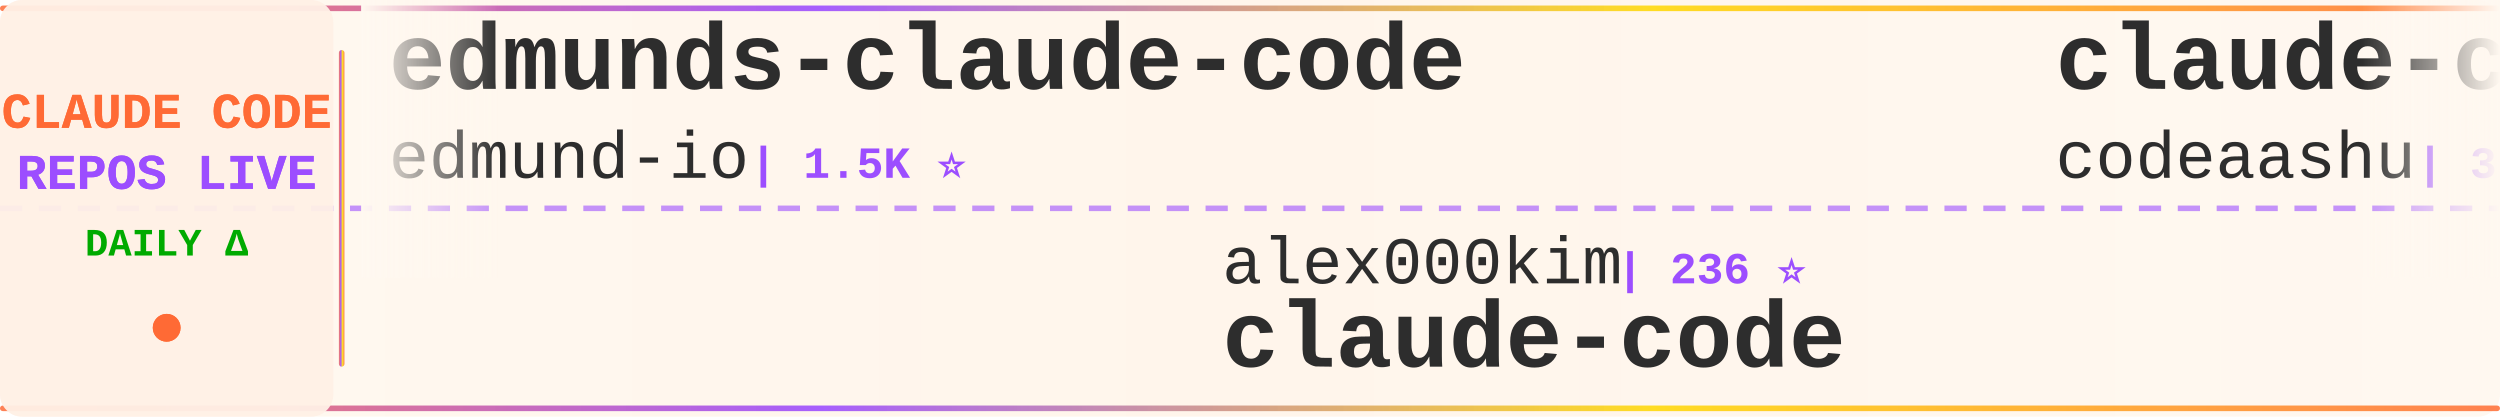
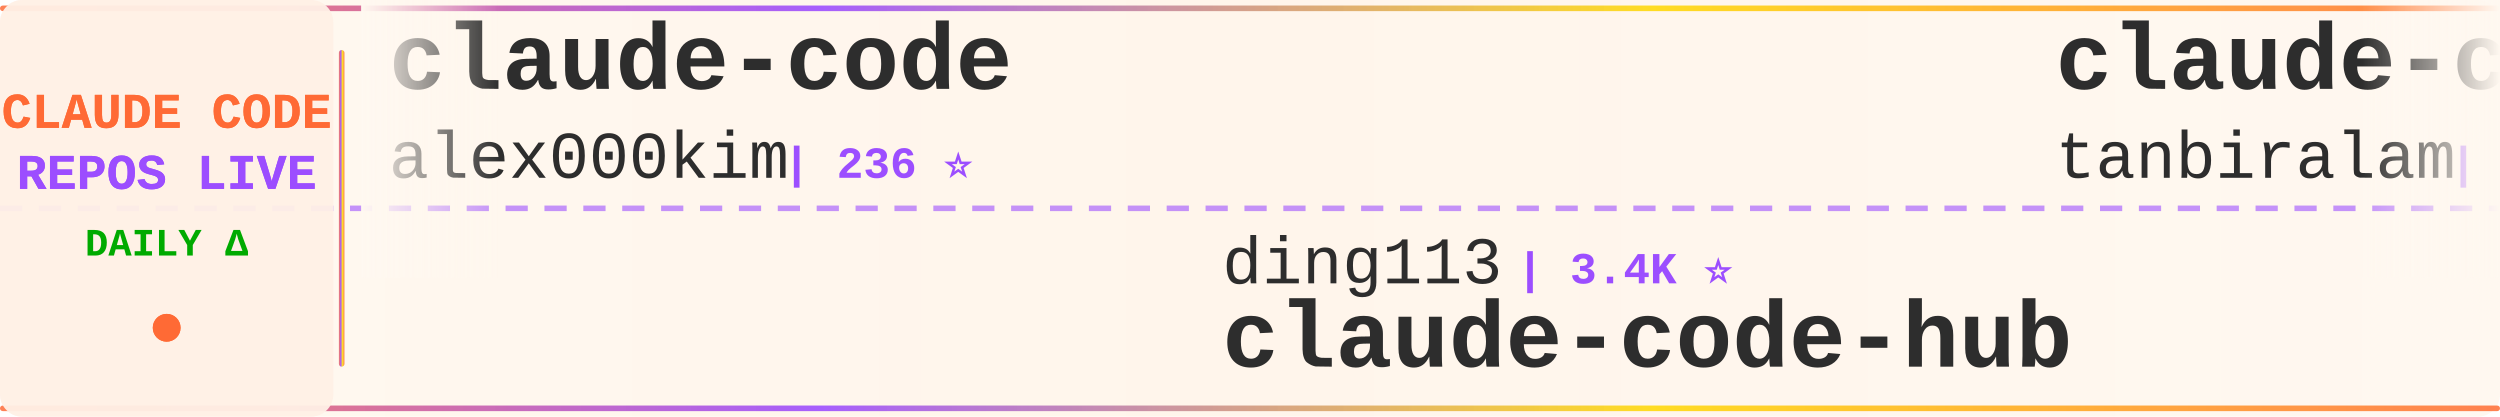
<svg xmlns="http://www.w3.org/2000/svg" width="900" height="150">
  <defs>
    <linearGradient id="tickerBg" x1="0%" y1="0%" x2="100%" y2="0%">
      <stop offset="0%" style="stop-color:#fff8f0;stop-opacity:0.98" />
      <stop offset="50%" style="stop-color:#fff5eb;stop-opacity:1" />
      <stop offset="100%" style="stop-color:#fff8f0;stop-opacity:0.98" />
    </linearGradient>
    <linearGradient id="borderGrad" x1="0%" y1="0%" x2="100%" y2="0%">
      <stop offset="0%" style="stop-color:#FF6B35;stop-opacity:0.85">
        <animate attributeName="stop-opacity" values="0.85;1;0.85" dur="2s" repeatCount="indefinite" />
      </stop>
      <stop offset="33%" style="stop-color:#9C4EFF;stop-opacity:0.9">
        <animate attributeName="stop-opacity" values="0.9;1;0.9" dur="2.2s" repeatCount="indefinite" />
      </stop>
      <stop offset="66%" style="stop-color:#FFD700;stop-opacity:0.85">
        <animate attributeName="stop-opacity" values="0.85;1;0.85" dur="1.8s" repeatCount="indefinite" />
      </stop>
      <stop offset="100%" style="stop-color:#FF6B35;stop-opacity:0.85">
        <animate attributeName="stop-opacity" values="0.85;1;0.85" dur="2s" repeatCount="indefinite" />
      </stop>
    </linearGradient>
    <filter id="textGlow">
      <feGaussianBlur stdDeviation="0.15" result="coloredBlur" />
      <feMerge>
        <feMergeNode in="coloredBlur" />
        <feMergeNode in="SourceGraphic" />
      </feMerge>
    </filter>
    <filter id="metricGlow">
      <feGaussianBlur stdDeviation="0.2" result="coloredBlur" />
      <feMerge>
        <feMergeNode in="coloredBlur" />
        <feMergeNode in="SourceGraphic" />
      </feMerge>
    </filter>
    <linearGradient id="leftFade" x1="0%" y1="0%" x2="100%" y2="0%">
      <stop offset="0%" style="stop-color:#fff8f0;stop-opacity:1" />
      <stop offset="100%" style="stop-color:#fff8f0;stop-opacity:0" />
    </linearGradient>
    <linearGradient id="rightFade" x1="0%" y1="0%" x2="100%" y2="0%">
      <stop offset="0%" style="stop-color:#fff8f0;stop-opacity:0" />
      <stop offset="100%" style="stop-color:#fff8f0;stop-opacity:1" />
    </linearGradient>
  </defs>
  <rect width="900" height="150" fill="url(#tickerBg)" rx="8" />
  <rect x="0" y="2" width="900" height="2" fill="url(#borderGrad)" rx="1" />
  <rect x="0" y="146" width="900" height="2" fill="url(#borderGrad)" rx="1" />
  <line x1="0" y1="75" x2="900" y2="75" stroke="#9C4EFF" stroke-width="2" stroke-dasharray="8 6" opacity="0.6" />
  <rect x="0" y="0" width="120" height="150" fill="#fff0e6" opacity="0.95" rx="8" />
  <text x="60" y="46" font-family="'Courier New', monospace" font-size="18" font-weight="bold" fill="#FF6B35" text-anchor="middle" filter="url(#textGlow)">
    CLAUDE CODE
  </text>
  <text x="60" y="68" font-family="'Courier New', monospace" font-size="18" font-weight="bold" fill="#9C4EFF" text-anchor="middle" filter="url(#textGlow)">
    REPOS LIVE
  </text>
  <text x="60" y="92" font-family="'Courier New', monospace" font-size="14" font-weight="bold" fill="#00aa00" text-anchor="middle">
    DAILY Δ
  </text>
  <circle cx="60" cy="118" r="5" fill="#FF6B35" filter="url(#metricGlow)">
    <animate attributeName="r" values="4;6;4" dur="1.5s" repeatCount="indefinite" />
    <animate attributeName="opacity" values="0.6;1;0.6" dur="1.5s" repeatCount="indefinite" />
  </circle>
  <rect x="122" y="18" width="2" height="114" fill="url(#borderGrad)" rx="1" />
  <clipPath id="tickerClip">
    <rect x="130" y="0" width="770" height="150" />
  </clipPath>
  <g clip-path="url(#tickerClip)">
    <g id="tickerItems">
      <animateTransform attributeName="transform" attributeType="XML" type="translate" from="0 0" to="-3000 0" dur="54s" repeatCount="indefinite" />
      <g transform="translate(0, 0)">
-         <text x="140" y="32" font-family="'Courier New', monospace" font-size="34" font-weight="bold" fill="#2d2d2d">edmunds-claude-code</text>
-         <text x="140" y="64" font-family="'Courier New', monospace" font-size="24" font-weight="normal" fill="#2d2d2d" opacity="1.0">edmund-io</text>
-         <text x="270" y="64" font-family="'Courier New', monospace" font-size="16" font-weight="bold" fill="#9C4EFF"> | 1.5K ⭐</text>
+         <text x="140" y="32" font-family="'Courier New', monospace" font-size="34" font-weight="bold" fill="#2d2d2d">claude-code</text>
+         <text x="140" y="64" font-family="'Courier New', monospace" font-size="24" font-weight="normal" fill="#2d2d2d" opacity="1.0">alex000kim</text>
+         <text x="282" y="64" font-family="'Courier New', monospace" font-size="16" font-weight="bold" fill="#9C4EFF"> | 236 ⭐</text>
      </g>
      <g transform="translate(300, 0)">
-         <text x="140" y="102" font-family="'Courier New', monospace" font-size="24" font-weight="normal" fill="#2d2d2d" opacity="1.0">alex000kim</text>
-         <text x="282" y="102" font-family="'Courier New', monospace" font-size="16" font-weight="bold" fill="#9C4EFF"> | 236 ⭐</text>
-         <text x="140" y="132" font-family="'Courier New', monospace" font-size="34" font-weight="bold" fill="#2d2d2d">claude-code</text>
+         <text x="140" y="102" font-family="'Courier New', monospace" font-size="24" font-weight="normal" fill="#2d2d2d" opacity="1.0">ding113</text>
+         <text x="246" y="102" font-family="'Courier New', monospace" font-size="16" font-weight="bold" fill="#9C4EFF"> | 3.4K ⭐</text>
+         <text x="140" y="132" font-family="'Courier New', monospace" font-size="34" font-weight="bold" fill="#2d2d2d">claude-code-hub</text>
      </g>
      <g transform="translate(600, 0)">
        <text x="140" y="32" font-family="'Courier New', monospace" font-size="34" font-weight="bold" fill="#2d2d2d">claude-code</text>
-         <text x="140" y="64" font-family="'Courier New', monospace" font-size="24" font-weight="normal" fill="#2d2d2d" opacity="1.0">codeaashu</text>
-         <text x="270" y="64" font-family="'Courier New', monospace" font-size="16" font-weight="bold" fill="#9C4EFF"> | 3.4K ⭐</text>
+         <text x="140" y="64" font-family="'Courier New', monospace" font-size="24" font-weight="normal" fill="#2d2d2d" opacity="1.0">tanbiralam</text>
+         <text x="282" y="64" font-family="'Courier New', monospace" font-size="16" font-weight="bold" fill="#9C4EFF"> | 2.4K ⭐</text>
      </g>
      <g transform="translate(900, 0)">
+         <text x="140" y="102" font-family="'Courier New', monospace" font-size="24" font-weight="normal" fill="#2d2d2d" opacity="1.0">Donchitos</text>
+         <text x="270" y="102" font-family="'Courier New', monospace" font-size="16" font-weight="bold" fill="#9C4EFF"> | 40.1K ⭐ +26</text>
+         <text x="140" y="132" font-family="'Courier New', monospace" font-size="34" font-weight="bold" fill="#2d2d2d">Claude-Code-Game-Studios</text>
+       </g>
+       <g transform="translate(1200, 0)">
+         <text x="140" y="32" font-family="'Courier New', monospace" font-size="34" font-weight="bold" fill="#2d2d2d">claude-code</text>
+         <text x="140" y="64" font-family="'Courier New', monospace" font-size="24" font-weight="normal" fill="#2d2d2d" opacity="1.0">jarmuine</text>
+         <text x="258" y="64" font-family="'Courier New', monospace" font-size="16" font-weight="bold" fill="#9C4EFF"> | 2.3K ⭐</text>
+       </g>
+       <g transform="translate(1500, 0)">
        <text x="140" y="102" font-family="'Courier New', monospace" font-size="24" font-weight="normal" fill="#2d2d2d" opacity="1.0">liuup</text>
        <text x="222" y="102" font-family="'Courier New', monospace" font-size="16" font-weight="bold" fill="#9C4EFF"> | 4.1K ⭐</text>
        <text x="140" y="132" font-family="'Courier New', monospace" font-size="34" font-weight="bold" fill="#2d2d2d">claude-code-analysis</text>
      </g>
-       <g transform="translate(1200, 0)">
-         <text x="140" y="32" font-family="'Courier New', monospace" font-size="34" font-weight="bold" fill="#2d2d2d">claude-code-ultimate-gui...</text>
-         <text x="140" y="64" font-family="'Courier New', monospace" font-size="24" font-weight="normal" fill="#2d2d2d" opacity="1.0">FlorianBruniaux</text>
-         <text x="342" y="64" font-family="'Courier New', monospace" font-size="16" font-weight="bold" fill="#9C4EFF"> | 6.5K ⭐ +2</text>
-       </g>
-       <g transform="translate(1500, 0)">
-         <text x="140" y="102" font-family="'Courier New', monospace" font-size="24" font-weight="normal" fill="#2d2d2d" opacity="1.0">wesammustafa</text>
-         <text x="306" y="102" font-family="'Courier New', monospace" font-size="16" font-weight="bold" fill="#9C4EFF"> | 3.7K ⭐ -1</text>
-         <text x="140" y="132" font-family="'Courier New', monospace" font-size="34" font-weight="bold" fill="#2d2d2d">Claude-Code-Quest</text>
-       </g>
      <g transform="translate(1800, 0)">
-         <text x="140" y="32" font-family="'Courier New', monospace" font-size="34" font-weight="bold" fill="#2d2d2d">claude-code-system-promp...</text>
-         <text x="140" y="64" font-family="'Courier New', monospace" font-size="24" font-weight="normal" fill="#2d2d2d" opacity="1.0">Piebald-AI</text>
-         <text x="282" y="64" font-family="'Courier New', monospace" font-size="16" font-weight="bold" fill="#9C4EFF"> | 13.2K ⭐ +2</text>
+         <text x="140" y="32" font-family="'Courier New', monospace" font-size="34" font-weight="bold" fill="#2d2d2d">Claude-Code-Quest</text>
+         <text x="140" y="64" font-family="'Courier New', monospace" font-size="24" font-weight="normal" fill="#2d2d2d" opacity="1.0">wesammustafa</text>
+         <text x="306" y="64" font-family="'Courier New', monospace" font-size="16" font-weight="bold" fill="#9C4EFF"> | 3.7K ⭐</text>
      </g>
      <g transform="translate(2100, 0)">
-         <text x="140" y="102" font-family="'Courier New', monospace" font-size="24" font-weight="normal" fill="#2d2d2d" opacity="1.0">Pimzino</text>
-         <text x="246" y="102" font-family="'Courier New', monospace" font-size="16" font-weight="bold" fill="#9C4EFF"> | 3.9K ⭐</text>
-         <text x="140" y="132" font-family="'Courier New', monospace" font-size="34" font-weight="bold" fill="#2d2d2d">claude-code-spec-workflo...</text>
+         <text x="140" y="102" font-family="'Courier New', monospace" font-size="24" font-weight="normal" fill="#2d2d2d" opacity="1.0">Onewon</text>
+         <text x="234" y="102" font-family="'Courier New', monospace" font-size="16" font-weight="bold" fill="#9C4EFF"> | 182 ⭐</text>
+         <text x="140" y="132" font-family="'Courier New', monospace" font-size="34" font-weight="bold" fill="#2d2d2d">claude-code</text>
      </g>
      <g transform="translate(2400, 0)">
-         <text x="140" y="32" font-family="'Courier New', monospace" font-size="34" font-weight="bold" fill="#2d2d2d">claude-code</text>
-         <text x="140" y="64" font-family="'Courier New', monospace" font-size="24" font-weight="normal" fill="#2d2d2d" opacity="1.0">T-Lab-CUHKSZ</text>
-         <text x="306" y="64" font-family="'Courier New', monospace" font-size="16" font-weight="bold" fill="#9C4EFF"> | 328 ⭐</text>
+         <text x="140" y="32" font-family="'Courier New', monospace" font-size="34" font-weight="bold" fill="#2d2d2d">awesome-claude-code-plug...</text>
+         <text x="140" y="64" font-family="'Courier New', monospace" font-size="24" font-weight="normal" fill="#2d2d2d" opacity="1.0">ccplugins</text>
+         <text x="270" y="64" font-family="'Courier New', monospace" font-size="16" font-weight="bold" fill="#9C4EFF"> | 1.0K ⭐</text>
      </g>
      <g transform="translate(2700, 0)">
-         <text x="140" y="102" font-family="'Courier New', monospace" font-size="24" font-weight="normal" fill="#2d2d2d" opacity="1.0">davila7</text>
-         <text x="246" y="102" font-family="'Courier New', monospace" font-size="16" font-weight="bold" fill="#9C4EFF"> | 34.0K ⭐ +14</text>
-         <text x="140" y="132" font-family="'Courier New', monospace" font-size="34" font-weight="bold" fill="#2d2d2d">claude-code-templates</text>
+         <text x="140" y="102" font-family="'Courier New', monospace" font-size="24" font-weight="normal" fill="#2d2d2d" opacity="1.0">wanshuiyin</text>
+         <text x="282" y="102" font-family="'Courier New', monospace" font-size="16" font-weight="bold" fill="#9C4EFF"> | 19.4K ⭐ +9</text>
+         <text x="140" y="132" font-family="'Courier New', monospace" font-size="34" font-weight="bold" fill="#2d2d2d">Auto-claude-code-researc...</text>
      </g>
      <g transform="translate(3000, 0)">
-         <text x="140" y="32" font-family="'Courier New', monospace" font-size="34" font-weight="bold" fill="#2d2d2d">edmunds-claude-code</text>
-         <text x="140" y="64" font-family="'Courier New', monospace" font-size="24" font-weight="normal" fill="#2d2d2d" opacity="1.0">edmund-io</text>
-         <text x="270" y="64" font-family="'Courier New', monospace" font-size="16" font-weight="bold" fill="#9C4EFF"> | 1.5K ⭐</text>
+         <text x="140" y="32" font-family="'Courier New', monospace" font-size="34" font-weight="bold" fill="#2d2d2d">claude-code</text>
+         <text x="140" y="64" font-family="'Courier New', monospace" font-size="24" font-weight="normal" fill="#2d2d2d" opacity="1.0">alex000kim</text>
+         <text x="282" y="64" font-family="'Courier New', monospace" font-size="16" font-weight="bold" fill="#9C4EFF"> | 236 ⭐</text>
      </g>
      <g transform="translate(3300, 0)">
-         <text x="140" y="102" font-family="'Courier New', monospace" font-size="24" font-weight="normal" fill="#2d2d2d" opacity="1.0">alex000kim</text>
-         <text x="282" y="102" font-family="'Courier New', monospace" font-size="16" font-weight="bold" fill="#9C4EFF"> | 236 ⭐</text>
-         <text x="140" y="132" font-family="'Courier New', monospace" font-size="34" font-weight="bold" fill="#2d2d2d">claude-code</text>
+         <text x="140" y="102" font-family="'Courier New', monospace" font-size="24" font-weight="normal" fill="#2d2d2d" opacity="1.0">ding113</text>
+         <text x="246" y="102" font-family="'Courier New', monospace" font-size="16" font-weight="bold" fill="#9C4EFF"> | 3.4K ⭐</text>
+         <text x="140" y="132" font-family="'Courier New', monospace" font-size="34" font-weight="bold" fill="#2d2d2d">claude-code-hub</text>
      </g>
      <g transform="translate(3600, 0)">
        <text x="140" y="32" font-family="'Courier New', monospace" font-size="34" font-weight="bold" fill="#2d2d2d">claude-code</text>
-         <text x="140" y="64" font-family="'Courier New', monospace" font-size="24" font-weight="normal" fill="#2d2d2d" opacity="1.0">codeaashu</text>
-         <text x="270" y="64" font-family="'Courier New', monospace" font-size="16" font-weight="bold" fill="#9C4EFF"> | 3.4K ⭐</text>
+         <text x="140" y="64" font-family="'Courier New', monospace" font-size="24" font-weight="normal" fill="#2d2d2d" opacity="1.0">tanbiralam</text>
+         <text x="282" y="64" font-family="'Courier New', monospace" font-size="16" font-weight="bold" fill="#9C4EFF"> | 2.4K ⭐</text>
      </g>
      <g transform="translate(3900, 0)">
-         <text x="140" y="102" font-family="'Courier New', monospace" font-size="24" font-weight="normal" fill="#2d2d2d" opacity="1.0">liuup</text>
-         <text x="222" y="102" font-family="'Courier New', monospace" font-size="16" font-weight="bold" fill="#9C4EFF"> | 4.1K ⭐</text>
-         <text x="140" y="132" font-family="'Courier New', monospace" font-size="34" font-weight="bold" fill="#2d2d2d">claude-code-analysis</text>
+         <text x="140" y="102" font-family="'Courier New', monospace" font-size="24" font-weight="normal" fill="#2d2d2d" opacity="1.0">Donchitos</text>
+         <text x="270" y="102" font-family="'Courier New', monospace" font-size="16" font-weight="bold" fill="#9C4EFF"> | 40.1K ⭐ +26</text>
+         <text x="140" y="132" font-family="'Courier New', monospace" font-size="34" font-weight="bold" fill="#2d2d2d">Claude-Code-Game-Studios</text>
      </g>
    </g>
  </g>
  <rect x="130" y="0" width="50" height="100" fill="url(#leftFade)" />
  <rect x="850" y="0" width="50" height="100" fill="url(#rightFade)" />
</svg>
